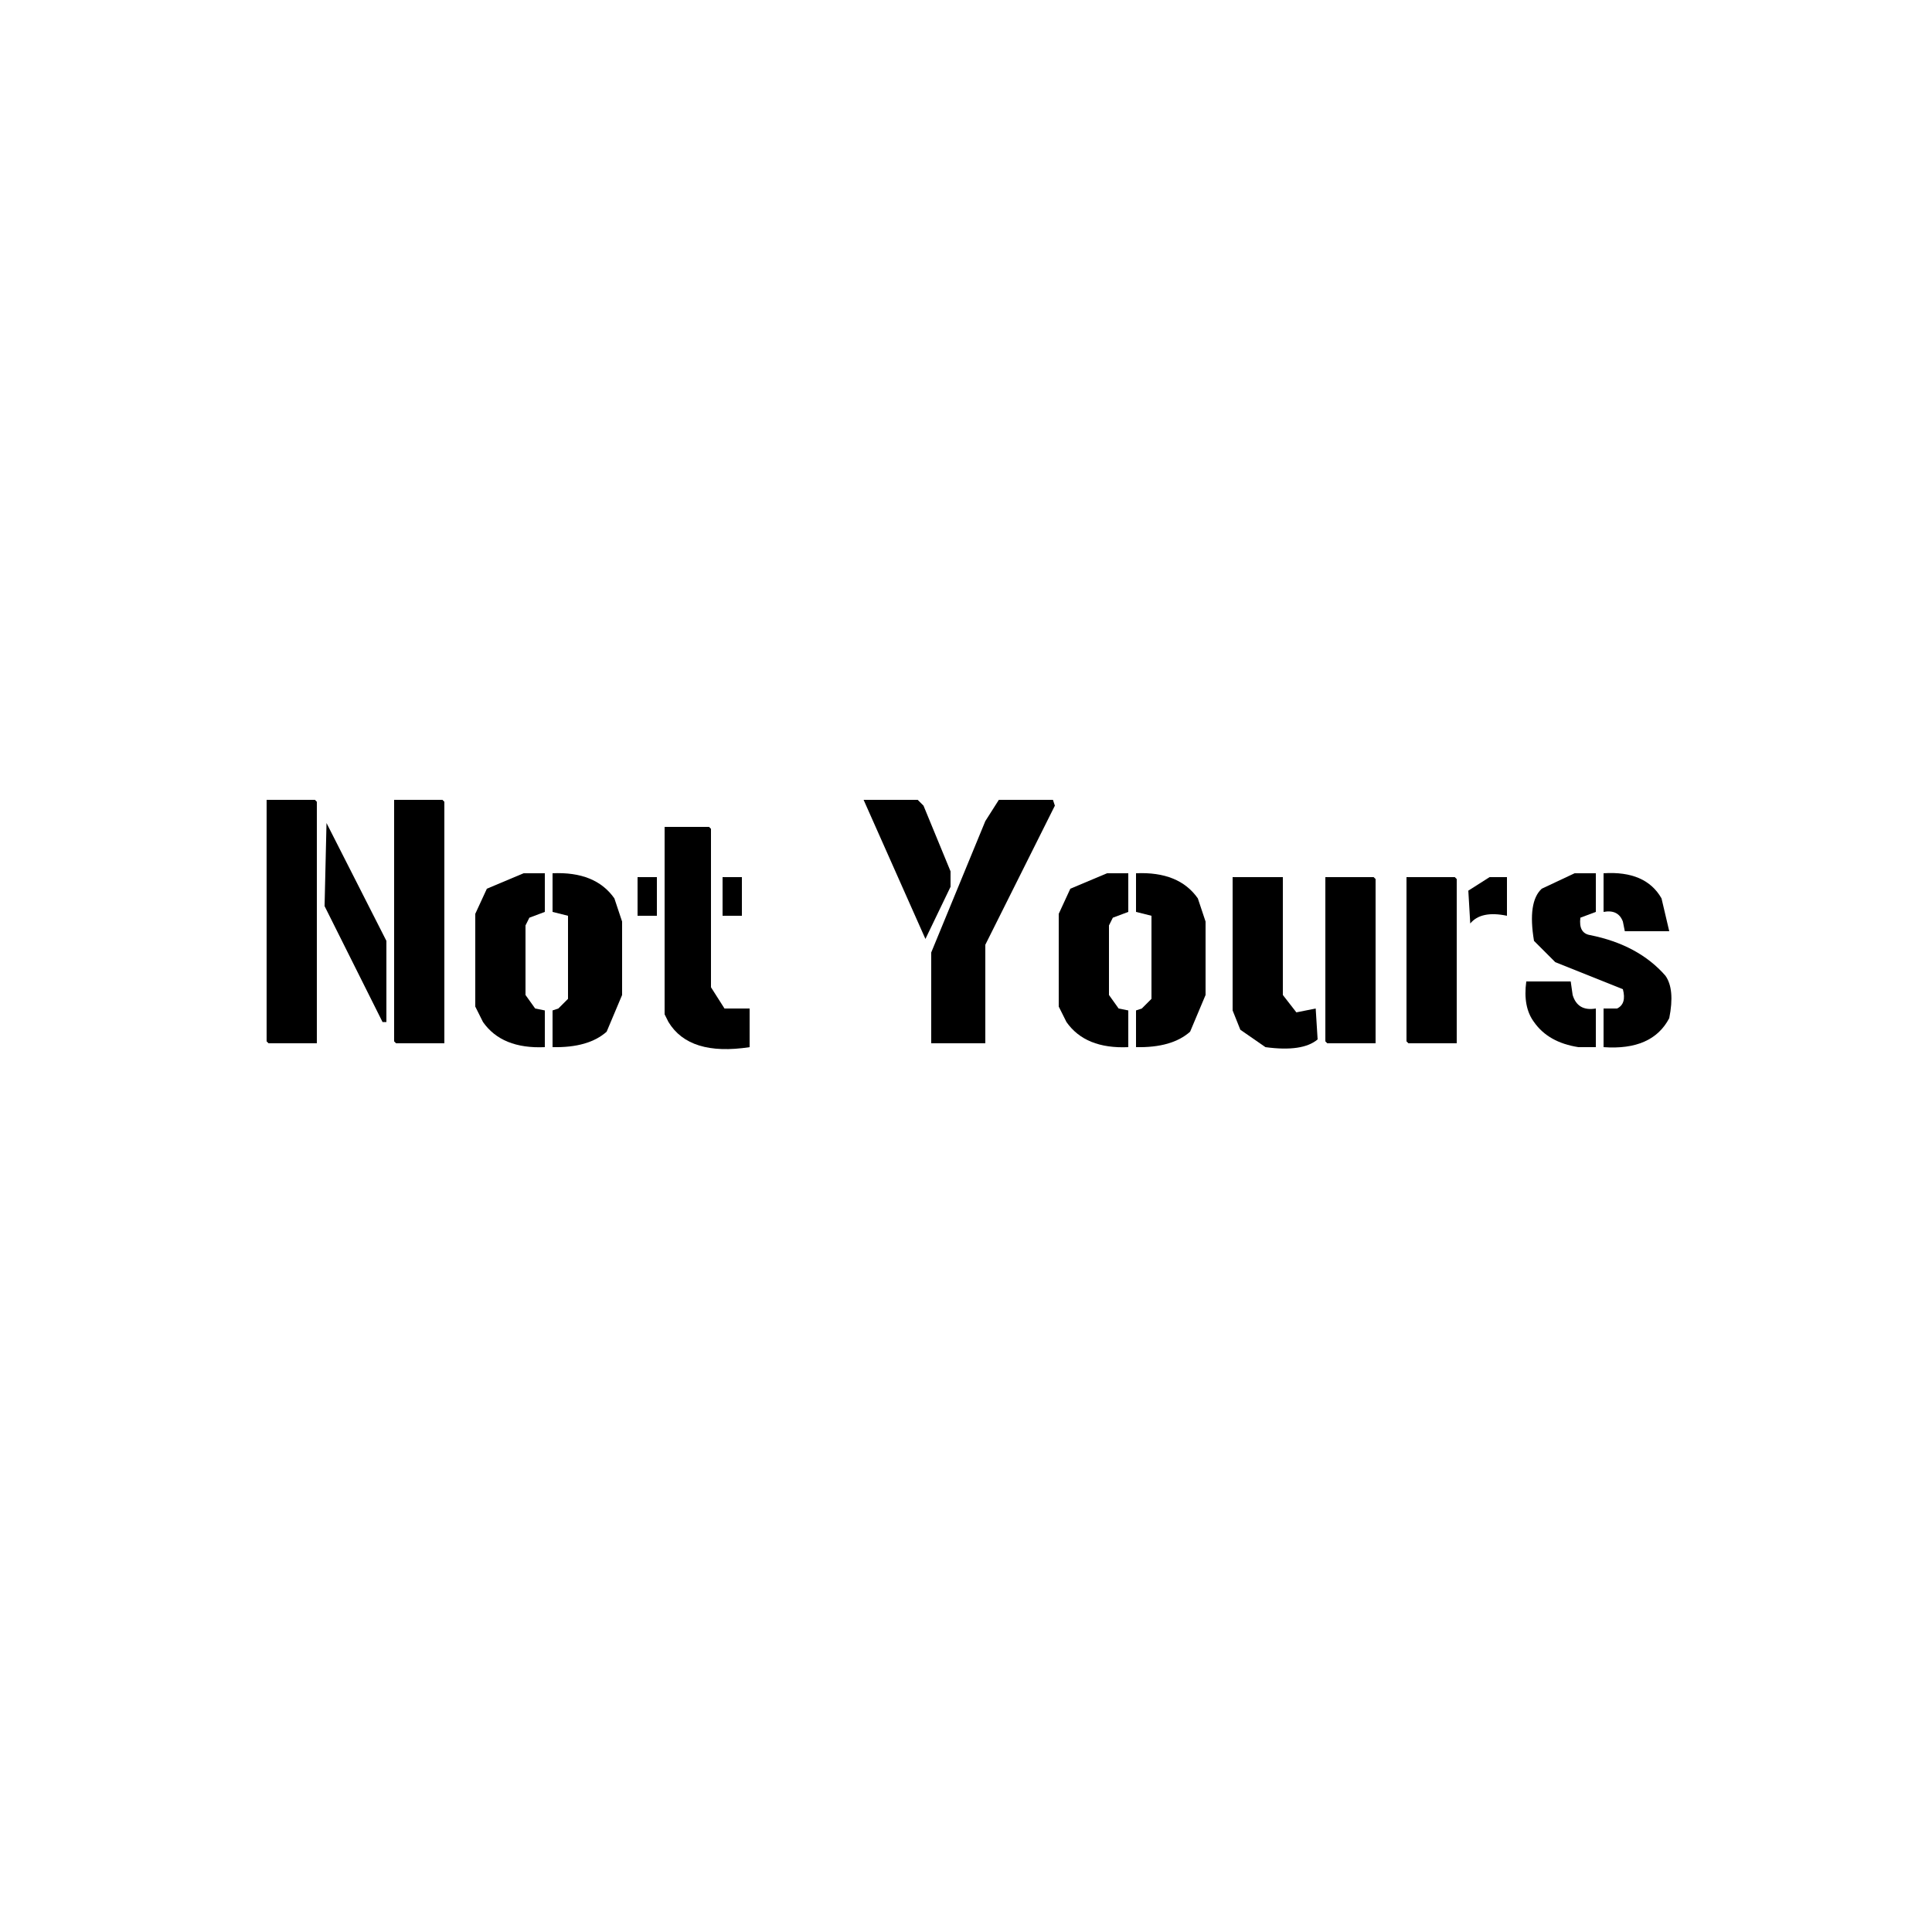
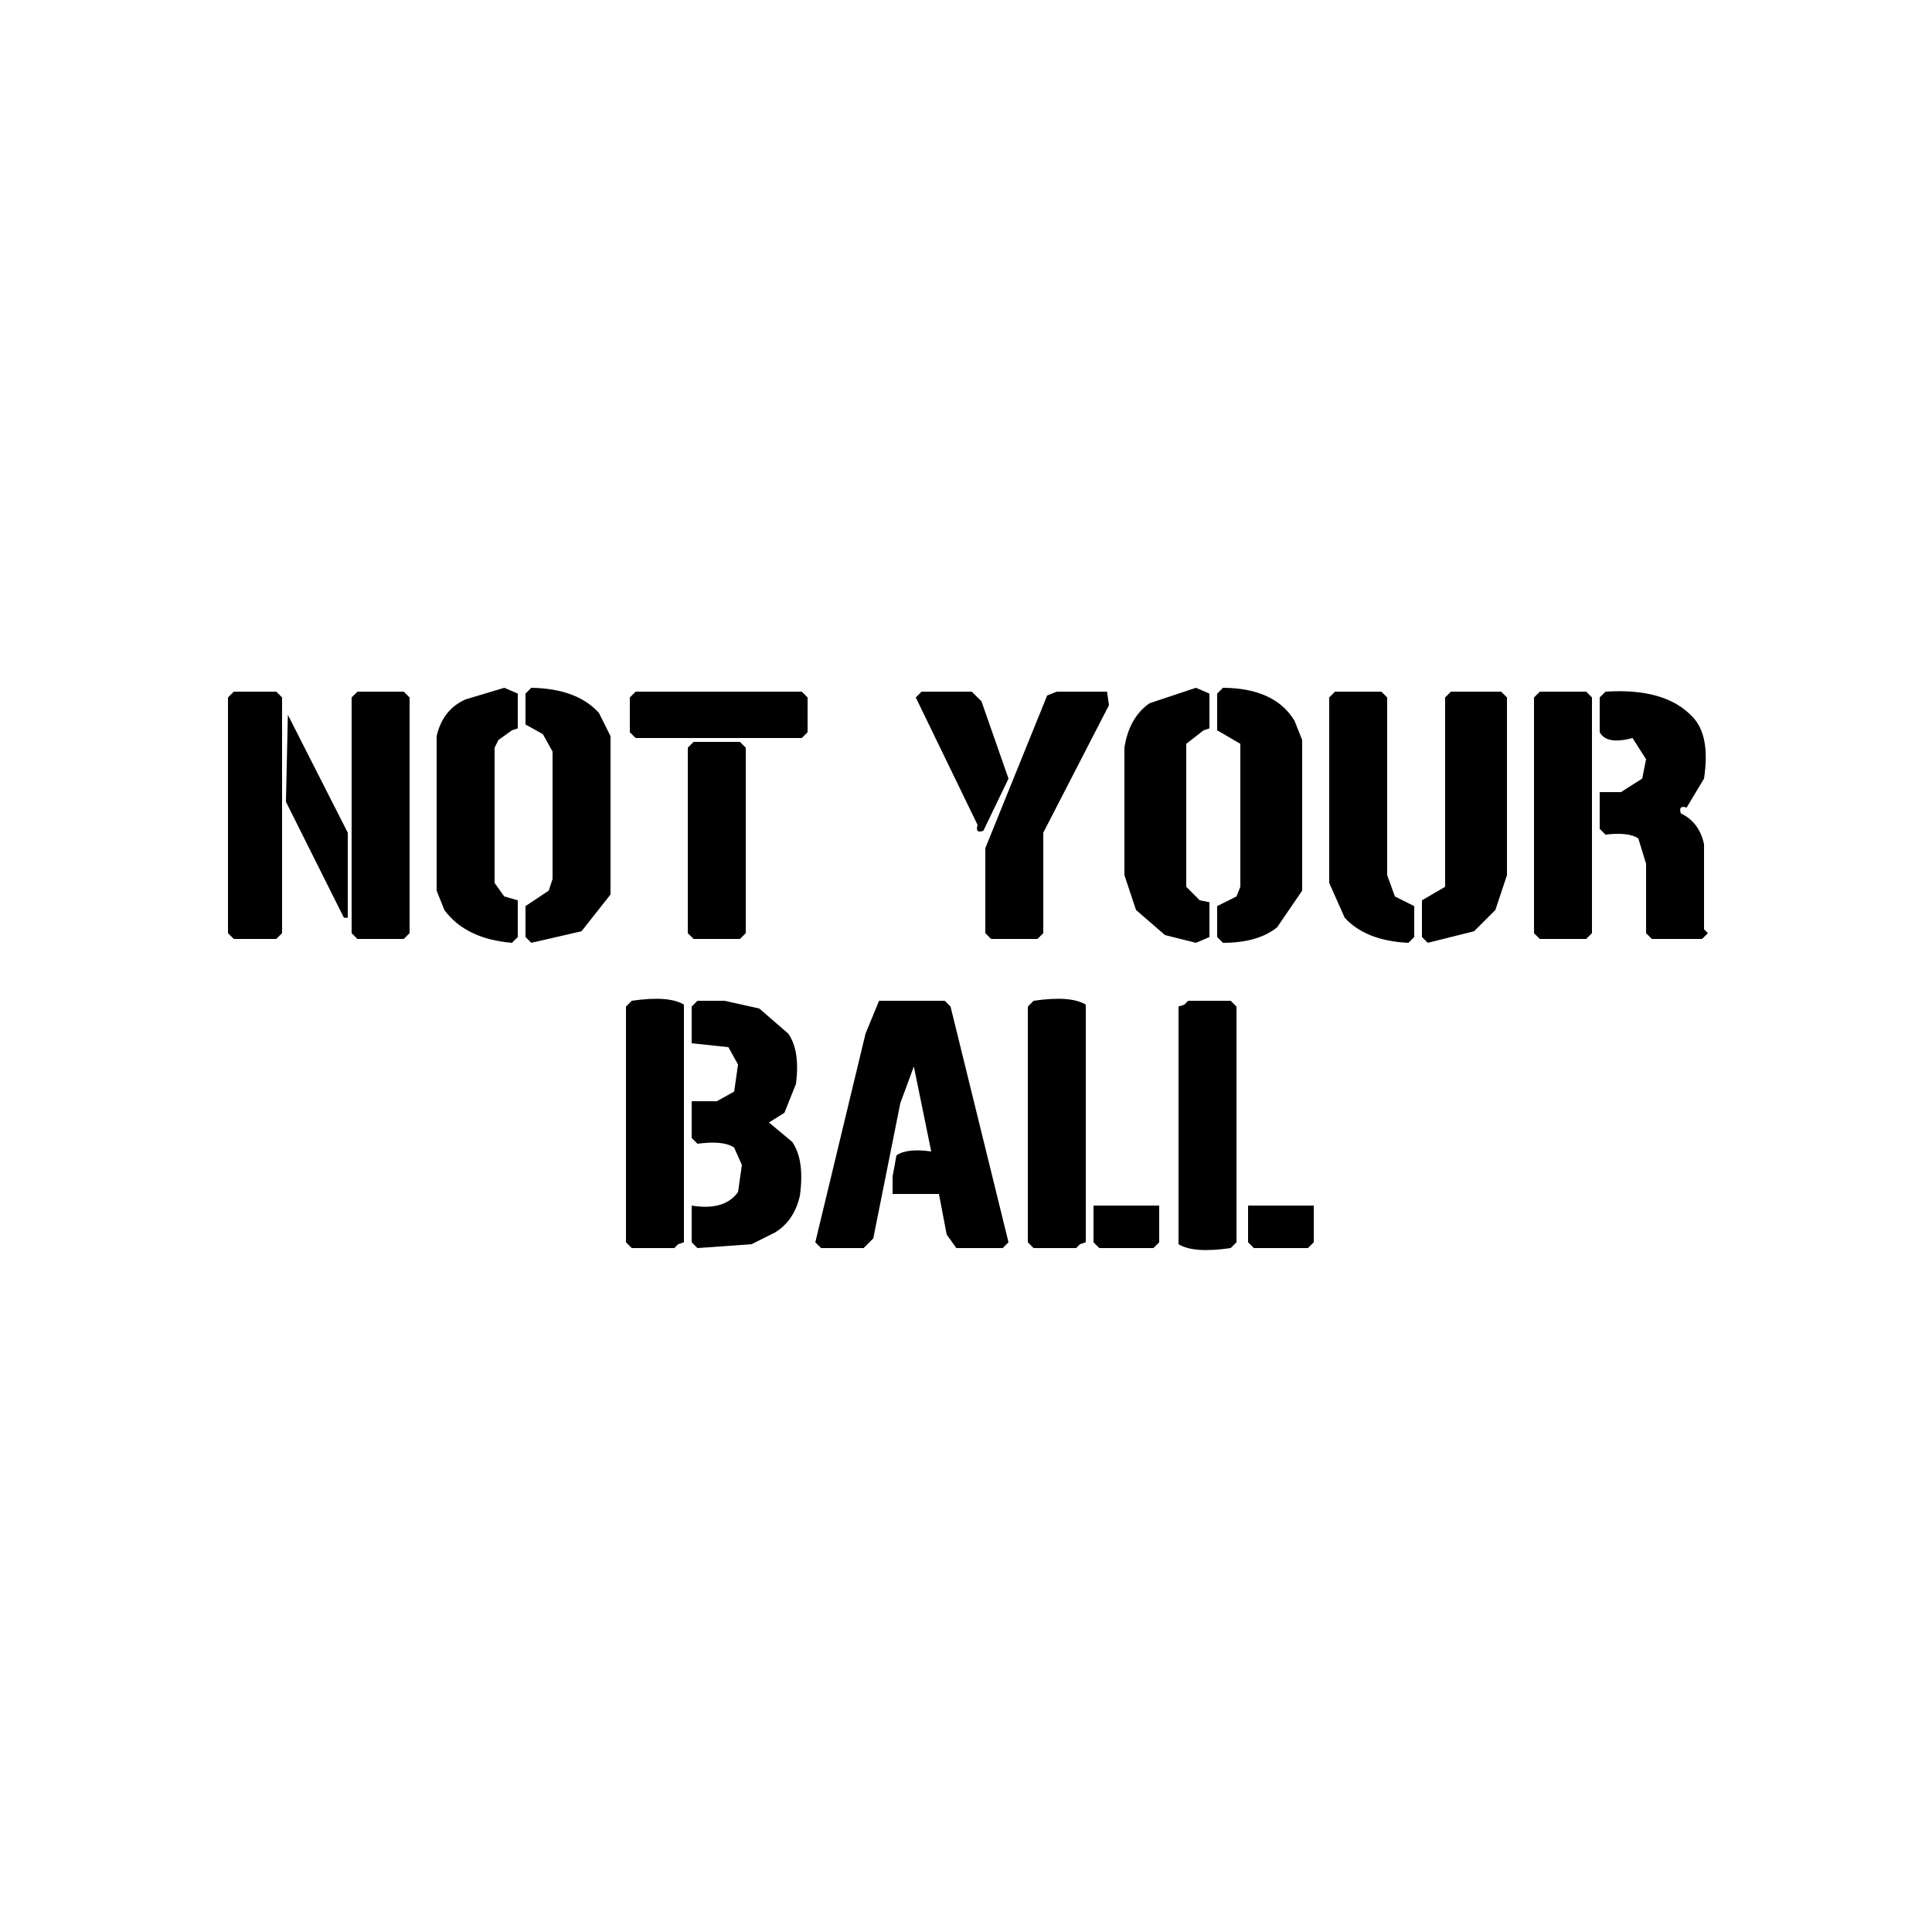
<svg xmlns="http://www.w3.org/2000/svg" width="500" height="500" version="1.1" desc="Created with imagetracer.js version 1.2.5">
-   <path d="M 69 207 L 81.5 207 L 82 207.5 L 82 270 L 69.5 270 L 69 269.5 L 69 207 Z " />
-   <path d="M 102 207 L 114.5 207 L 115 207.5 L 115 270 L 102.5 270 L 102 269.5 L 102 207 Z " />
-   <path d="M 223.5 207 L 237.5 207 L 239 208.5 L 246 225.5 L 246 229.5 L 239.5 243 L 223.5 207 Z " />
-   <path d="M 258.5 207 L 272.5 207 L 273 208.5 L 255 244.5 L 255 270 L 241 270 L 241 246.5 L 255 212.5 L 258.5 207 Z " />
-   <path d="M 84.5 213 L 100 243.5 L 100 264.5 L 99 264.5 L 84 234.5 L 84.5 213 Z " />
-   <path d="M 172 214 L 183.5 214 L 184 214.5 L 184 255.5 L 187.5 261 L 194 261 L 194 271 Q 178.4 273.4 173 264.5 L 172 262.5 L 172 214 Z " />
-   <path d="M 135.5 226 L 141 226 L 141 236 L 137 237.5 L 136 239.5 L 136 257.5 L 138.5 261 L 141 261.5 L 141 271 Q 129.9 271.5 125 264.5 L 123 260.5 L 123 236.5 L 126 230 L 135.5 226 Z " />
-   <path d="M 143 226 Q 154.1 225.5 159 232.5 L 161 238.5 L 161 257.5 L 157 267 Q 152.3 271.2 143 271 L 143 261.5 L 144.5 261 L 147 258.5 L 147 237 L 143 236 L 143 226 Z " />
-   <path d="M 286.5 226 L 292 226 L 292 236 L 288 237.5 L 287 239.5 L 287 257.5 L 289.5 261 L 292 261.5 L 292 271 Q 280.9 271.5 276 264.5 L 274 260.5 L 274 236.5 L 277 230 L 286.5 226 Z " />
-   <path d="M 294 226 Q 305.1 225.5 310 232.5 L 312 238.5 L 312 257.5 L 308 267 Q 303.3 271.2 294 271 L 294 261.5 L 295.5 261 L 298 258.5 L 298 237 L 294 236 L 294 226 Z " />
-   <path d="M 407.5 226 L 413 226 L 413 236 L 409 237.5 Q 408.5 241.5 411.5 242 Q 424 244.5 431 252.5 Q 433.5 256 432 263.5 Q 427.6 271.9 415 271 L 415 261 L 418.5 261 Q 421 259.8 420 256 L 402.5 249 L 397 243.5 Q 395.3 233.4 399 230 L 407.5 226 Z " />
-   <path d="M 415 226 Q 425.9 225.3 430 232.5 L 432 241 L 420.5 241 L 420 238.5 Q 418.8 235.3 415 236 L 415 226 Z " />
-   <path d="M 165 227 L 170 227 L 170 237 L 165 237 L 165 227 Z " />
-   <path d="M 187 227 L 192 227 L 192 237 L 187 237 L 187 227 Z " />
-   <path d="M 319 227 L 332 227 L 332 257.5 L 335.5 262 L 340.5 261 L 341 269 Q 337.1 272.3 327.5 271 L 321 266.5 L 319 261.5 L 319 227 Z " />
-   <path d="M 343 227 L 355.5 227 L 356 227.5 L 356 270 L 343.5 270 L 343 269.5 L 343 227 Z " />
-   <path d="M 364 227 L 376.5 227 L 377 227.5 L 377 270 L 364.5 270 L 364 269.5 L 364 227 Z " />
-   <path d="M 385.5 227 L 390 227 L 390 237 Q 383.3 235.6 380.5 239 L 380 230.5 L 385.5 227 Z " />
-   <path d="M 395 254 L 406.5 254 L 407 257.5 Q 408.3 261.8 413 261 L 413 271 L 408.5 271 Q 400.7 269.8 397 264.5 Q 394.1 260.6 395 254 Z " />
+   <path d="M 130.5 178 L 134 179.5 L 134 188.5 L 132.5 189 L 129 191.5 L 128 193.5 L 128 228.5 L 130.5 232 L 134 233 L 134 242.5 L 132.5 244 Q 120.5 243 115 235.5 L 113 230.5 L 113 190.5 Q 114.6 183.6 120.5 181 L 130.5 178 Z " />
+   <path d="M 137.5 178 Q 149.3 178.2 155 184.5 L 158 190.5 L 158 231.5 L 150.5 241 L 137.5 244 L 136 242.5 L 136 234.5 L 142 230.5 L 143 227.5 L 143 194.5 L 140.5 190 L 136 187.5 L 136 179.5 L 137.5 178 Z " />
+   <path d="M 309.5 178 L 313 179.5 L 313 188.5 L 311.5 189 L 307 192.5 L 307 229.5 L 310.5 233 L 313 233.5 L 313 242.5 L 309.5 244 L 301.5 242 L 294 235.5 L 291 226.5 L 291 193.5 Q 292.2 185.7 297.5 182 L 309.5 178 Z " />
+   <path d="M 316.5 178 Q 329.9 178.1 335 186.5 L 337 191.5 L 337 230.5 L 330.5 240 Q 325.5 244 316.5 244 L 315 242.5 L 315 234.5 L 320 232 L 321 229.5 L 321 192.5 L 315 189 L 315 179.5 L 316.5 178 Z " />
+   <path d="M 60.5 179 L 71.5 179 L 73 180.5 L 73 241.5 L 71.5 243 L 60.5 243 L 59 241.5 L 59 180.5 L 60.5 179 Z " />
+   <path d="M 92.5 179 L 104.5 179 L 106 180.5 L 106 241.5 L 104.5 243 L 92.5 243 L 91 241.5 L 91 180.5 L 92.5 179 Z " />
+   <path d="M 164.5 179 L 207.5 179 L 209 180.5 L 209 189.5 L 207.5 191 L 164.5 191 L 163 189.5 L 163 180.5 L 164.5 179 Z " />
+   <path d="M 238.5 179 L 251.5 179 L 254 181.5 L 261 201.5 L 254.5 215 Q 252.3 215.8 253 213.5 L 237 180.5 L 238.5 179 Z " />
+   <path d="M 273.5 179 L 286.5 179 L 287 182.5 L 270 215.5 L 270 241.5 L 268.5 243 L 256.5 243 L 255 241.5 L 255 219.5 L 271 180 L 273.5 179 Z " />
+   <path d="M 345.5 179 L 357.5 179 L 359 180.5 L 359 226.5 L 361 232 L 366 234.5 L 366 242.5 L 364.5 244 Q 353.5 243.5 348 237.5 L 344 228.5 L 344 180.5 L 345.5 179 Z " />
+   <path d="M 375.5 179 L 388.5 179 L 390 180.5 L 390 226.5 L 387 235.5 L 381.5 241 L 369.5 244 L 368 242.5 L 368 233 L 374 229.5 L 374 180.5 L 375.5 179 Z " />
+   <path d="M 398.5 179 L 410.5 179 L 412 180.5 L 412 241.5 L 410.5 243 L 398.5 243 L 397 241.5 L 397 180.5 L 398.5 179 Z " />
+   <path d="M 415.5 179 Q 431 178 438 185.5 Q 442.7 190.3 441 201.5 L 436.5 209 Q 434.3 208.3 435 210.5 Q 439.8 212.8 441 218.5 L 441 240.5 L 442 241.5 L 440.5 243 L 427.5 243 L 426 241.5 L 426 223.5 L 424 217 Q 421.6 215.3 415.5 216 L 414 214.5 L 414 205 L 419.5 205 L 425 201.5 L 426 196.5 L 422.5 191 Q 415.8 192.8 414 189.5 L 414 180.5 L 415.5 179 Z " />
+   <path d="M 74.5 185 L 90 215.5 L 90 237.5 L 89 237.5 L 74 207.5 L 74.5 185 Z " />
+   <path d="M 179.5 192 L 191.5 192 L 193 193.5 L 193 241.5 L 191.5 243 L 179.5 243 L 178 241.5 L 178 193.5 L 179.5 192 Z " />
+   <path d="M 163.5 259 Q 173.1 257.6 177 260 L 177 321.5 L 175.5 322 L 174.5 323 L 163.5 323 L 162 321.5 L 162 260.5 L 163.5 259 Z " />
+   <path d="M 180.5 259 L 187.5 259 L 196.5 261 L 204 267.5 Q 207.1 271.9 206 280.5 L 203 288 L 199 290.5 L 205 295.5 Q 208.3 300.2 207 309.5 Q 205.5 316 200.5 319 L 194.5 322 L 180.5 323 L 179 321.5 L 179 312 Q 187.5 313.4 191 308.5 L 192 301.5 L 190 297 Q 187.3 295.1 180.5 296 L 179 294.5 L 179 285 L 185.5 285 L 190 282.5 L 191 275.5 L 188.5 271 L 179 270 L 179 260.5 L 180.5 259 Z " />
+   <path d="M 227.5 259 L 244.5 259 L 246 260.5 L 261 321.5 L 259.5 323 L 247.5 323 L 245 319.5 L 243 309 L 231 309 L 231 304.5 L 232 299 Q 234.8 297.1 241 298 L 236.5 276 L 233 285.5 L 226 320.5 L 223.5 323 L 212.5 323 L 211 321.5 L 224 267.5 L 227.5 259 Z " />
+   <path d="M 267.5 259 Q 277.1 257.6 281 260 L 281 321.5 L 279.5 322 L 278.5 323 L 267.5 323 L 266 321.5 L 266 260.5 L 267.5 259 Z " />
+   <path d="M 307.5 259 L 318.5 259 L 320 260.5 L 320 321.5 L 318.5 323 Q 308.9 324.4 305 322 L 305 260.5 L 306.5 260 L 307.5 259 Z " />
+   <path d="M 283 312 L 300 312 L 300 321.5 L 298.5 323 L 284.5 323 L 283 321.5 L 283 312 Z " />
+   <path d="M 323 312 L 340 312 L 340 321.5 L 338.5 323 L 324.5 323 L 323 321.5 L 323 312 Z " />
</svg>
